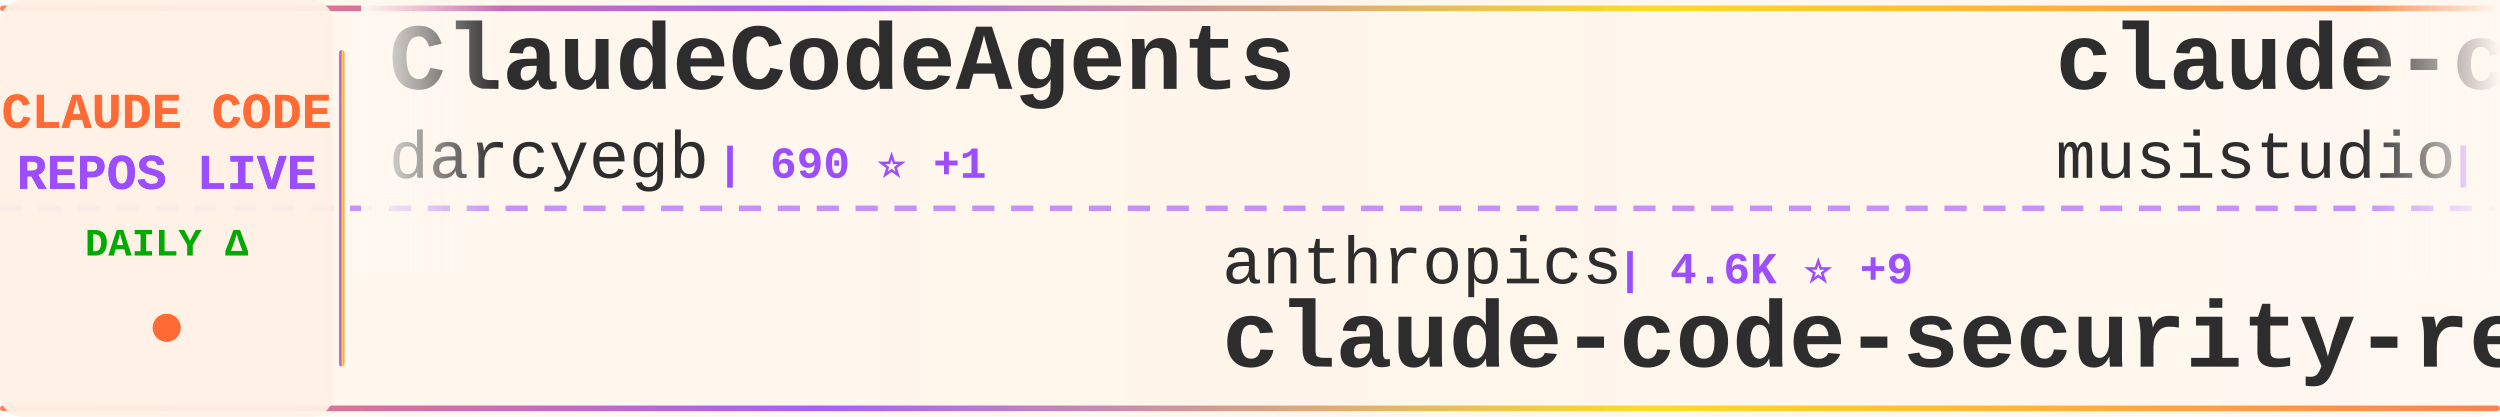
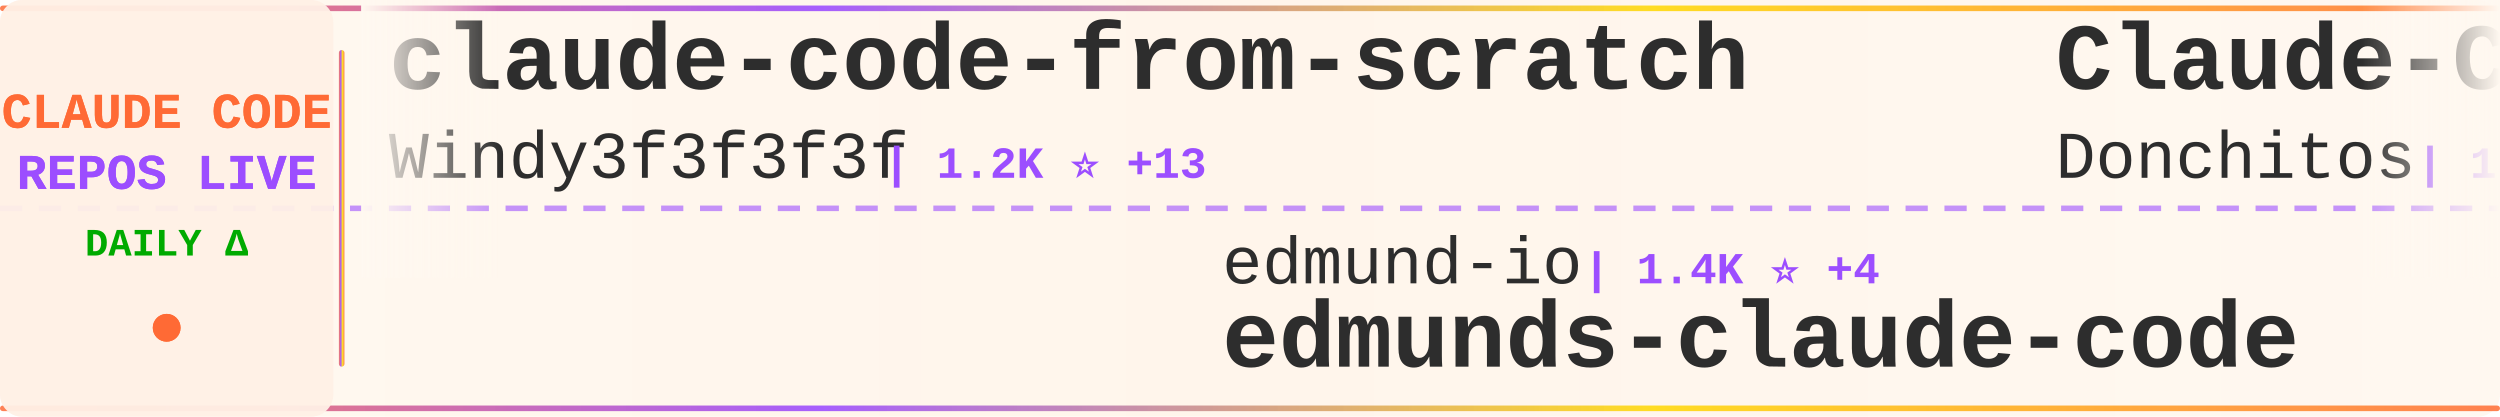
<svg xmlns="http://www.w3.org/2000/svg" width="900" height="150">
  <defs>
    <linearGradient id="tickerBg" x1="0%" y1="0%" x2="100%" y2="0%">
      <stop offset="0%" style="stop-color:#fff8f0;stop-opacity:0.98" />
      <stop offset="50%" style="stop-color:#fff5eb;stop-opacity:1" />
      <stop offset="100%" style="stop-color:#fff8f0;stop-opacity:0.98" />
    </linearGradient>
    <linearGradient id="borderGrad" x1="0%" y1="0%" x2="100%" y2="0%">
      <stop offset="0%" style="stop-color:#FF6B35;stop-opacity:0.85">
        <animate attributeName="stop-opacity" values="0.85;1;0.85" dur="2s" repeatCount="indefinite" />
      </stop>
      <stop offset="33%" style="stop-color:#9C4EFF;stop-opacity:0.9">
        <animate attributeName="stop-opacity" values="0.9;1;0.9" dur="2.2s" repeatCount="indefinite" />
      </stop>
      <stop offset="66%" style="stop-color:#FFD700;stop-opacity:0.85">
        <animate attributeName="stop-opacity" values="0.85;1;0.85" dur="1.8s" repeatCount="indefinite" />
      </stop>
      <stop offset="100%" style="stop-color:#FF6B35;stop-opacity:0.85">
        <animate attributeName="stop-opacity" values="0.85;1;0.85" dur="2s" repeatCount="indefinite" />
      </stop>
    </linearGradient>
    <filter id="textGlow">
      <feGaussianBlur stdDeviation="0.15" result="coloredBlur" />
      <feMerge>
        <feMergeNode in="coloredBlur" />
        <feMergeNode in="SourceGraphic" />
      </feMerge>
    </filter>
    <filter id="metricGlow">
      <feGaussianBlur stdDeviation="0.2" result="coloredBlur" />
      <feMerge>
        <feMergeNode in="coloredBlur" />
        <feMergeNode in="SourceGraphic" />
      </feMerge>
    </filter>
    <linearGradient id="leftFade" x1="0%" y1="0%" x2="100%" y2="0%">
      <stop offset="0%" style="stop-color:#fff8f0;stop-opacity:1" />
      <stop offset="100%" style="stop-color:#fff8f0;stop-opacity:0" />
    </linearGradient>
    <linearGradient id="rightFade" x1="0%" y1="0%" x2="100%" y2="0%">
      <stop offset="0%" style="stop-color:#fff8f0;stop-opacity:0" />
      <stop offset="100%" style="stop-color:#fff8f0;stop-opacity:1" />
    </linearGradient>
  </defs>
  <rect width="900" height="150" fill="url(#tickerBg)" rx="8" />
  <rect x="0" y="2" width="900" height="2" fill="url(#borderGrad)" rx="1" />
  <rect x="0" y="146" width="900" height="2" fill="url(#borderGrad)" rx="1" />
  <line x1="0" y1="75" x2="900" y2="75" stroke="#9C4EFF" stroke-width="2" stroke-dasharray="8 6" opacity="0.6" />
  <rect x="0" y="0" width="120" height="150" fill="#fff0e6" opacity="0.95" rx="8" />
  <text x="60" y="46" font-family="'Courier New', monospace" font-size="18" font-weight="bold" fill="#FF6B35" text-anchor="middle" filter="url(#textGlow)">
    CLAUDE CODE
  </text>
  <text x="60" y="68" font-family="'Courier New', monospace" font-size="18" font-weight="bold" fill="#9C4EFF" text-anchor="middle" filter="url(#textGlow)">
    REPOS LIVE
  </text>
  <text x="60" y="92" font-family="'Courier New', monospace" font-size="14" font-weight="bold" fill="#00aa00" text-anchor="middle">
    DAILY Δ
  </text>
  <circle cx="60" cy="118" r="5" fill="#FF6B35" filter="url(#metricGlow)">
    <animate attributeName="r" values="4;6;4" dur="1.5s" repeatCount="indefinite" />
    <animate attributeName="opacity" values="0.6;1;0.6" dur="1.5s" repeatCount="indefinite" />
  </circle>
  <rect x="122" y="18" width="2" height="114" fill="url(#borderGrad)" rx="1" />
  <clipPath id="tickerClip">
    <rect x="130" y="0" width="770" height="150" />
  </clipPath>
  <g clip-path="url(#tickerClip)">
    <g id="tickerItems">
      <animateTransform attributeName="transform" attributeType="XML" type="translate" from="0 0" to="-3000 0" dur="54s" repeatCount="indefinite" />
      <g transform="translate(0, 0)">
-         <text x="140" y="32" font-family="'Courier New', monospace" font-size="34" font-weight="bold" fill="#2d2d2d">ClaudeCodeAgents</text>
-         <text x="140" y="64" font-family="'Courier New', monospace" font-size="24" font-weight="normal" fill="#2d2d2d" opacity="1.0">darcyegb</text>
-         <text x="258" y="64" font-family="'Courier New', monospace" font-size="16" font-weight="bold" fill="#9C4EFF"> | 690 ⭐ +1</text>
+         <text x="140" y="32" font-family="'Courier New', monospace" font-size="34" font-weight="bold" fill="#2d2d2d">claude-code-from-scratch</text>
+         <text x="140" y="64" font-family="'Courier New', monospace" font-size="24" font-weight="normal" fill="#2d2d2d" opacity="1.0">Windy3f3f3f3f</text>
+         <text x="318" y="64" font-family="'Courier New', monospace" font-size="16" font-weight="bold" fill="#9C4EFF"> | 1.2K ⭐ +13</text>
      </g>
      <g transform="translate(300, 0)">
-         <text x="140" y="102" font-family="'Courier New', monospace" font-size="24" font-weight="normal" fill="#2d2d2d" opacity="1.0">anthropics</text>
-         <text x="282" y="102" font-family="'Courier New', monospace" font-size="16" font-weight="bold" fill="#9C4EFF"> | 4.6K ⭐ +9</text>
-         <text x="140" y="132" font-family="'Courier New', monospace" font-size="34" font-weight="bold" fill="#2d2d2d">claude-code-security-rev...</text>
+         <text x="140" y="102" font-family="'Courier New', monospace" font-size="24" font-weight="normal" fill="#2d2d2d" opacity="1.0">edmund-io</text>
+         <text x="270" y="102" font-family="'Courier New', monospace" font-size="16" font-weight="bold" fill="#9C4EFF"> | 1.4K ⭐ +4</text>
+         <text x="140" y="132" font-family="'Courier New', monospace" font-size="34" font-weight="bold" fill="#2d2d2d">edmunds-claude-code</text>
      </g>
      <g transform="translate(600, 0)">
-         <text x="140" y="32" font-family="'Courier New', monospace" font-size="34" font-weight="bold" fill="#2d2d2d">claude-code-router</text>
-         <text x="140" y="64" font-family="'Courier New', monospace" font-size="24" font-weight="normal" fill="#2d2d2d" opacity="1.0">musistudio</text>
-         <text x="282" y="64" font-family="'Courier New', monospace" font-size="16" font-weight="bold" fill="#9C4EFF"> | 33.9K ⭐ +68</text>
+         <text x="140" y="32" font-family="'Courier New', monospace" font-size="34" font-weight="bold" fill="#2d2d2d">Claude-Code-Game-Studios</text>
+         <text x="140" y="64" font-family="'Courier New', monospace" font-size="24" font-weight="normal" fill="#2d2d2d" opacity="1.0">Donchitos</text>
+         <text x="270" y="64" font-family="'Courier New', monospace" font-size="16" font-weight="bold" fill="#9C4EFF"> | 18.5K ⭐ +308</text>
      </g>
      <g transform="translate(900, 0)">
-         <text x="140" y="102" font-family="'Courier New', monospace" font-size="24" font-weight="normal" fill="#2d2d2d" opacity="1.0">nanocoai</text>
-         <text x="258" y="102" font-family="'Courier New', monospace" font-size="16" font-weight="bold" fill="#9C4EFF"> | 28.8K ⭐ +45</text>
-         <text x="140" y="132" font-family="'Courier New', monospace" font-size="34" font-weight="bold" fill="#2d2d2d">nanoclaw</text>
+         <text x="140" y="102" font-family="'Courier New', monospace" font-size="24" font-weight="normal" fill="#2d2d2d" opacity="1.0">wshobson</text>
+         <text x="258" y="102" font-family="'Courier New', monospace" font-size="16" font-weight="bold" fill="#9C4EFF"> | 35.3K ⭐ +72</text>
+         <text x="140" y="132" font-family="'Courier New', monospace" font-size="34" font-weight="bold" fill="#2d2d2d">agents</text>
      </g>
      <g transform="translate(1200, 0)">
-         <text x="140" y="32" font-family="'Courier New', monospace" font-size="34" font-weight="bold" fill="#2d2d2d">claude-code</text>
-         <text x="140" y="64" font-family="'Courier New', monospace" font-size="24" font-weight="normal" fill="#2d2d2d" opacity="1.0">T-Lab-CUHKSZ</text>
-         <text x="306" y="64" font-family="'Courier New', monospace" font-size="16" font-weight="bold" fill="#9C4EFF"> | 309 ⭐</text>
+         <text x="140" y="32" font-family="'Courier New', monospace" font-size="34" font-weight="bold" fill="#2d2d2d">cc-switch</text>
+         <text x="140" y="64" font-family="'Courier New', monospace" font-size="24" font-weight="normal" fill="#2d2d2d" opacity="1.0">farion1231</text>
+         <text x="282" y="64" font-family="'Courier New', monospace" font-size="16" font-weight="bold" fill="#9C4EFF"> | 68.4K ⭐ +1.3K</text>
      </g>
      <g transform="translate(1500, 0)">
-         <text x="140" y="102" font-family="'Courier New', monospace" font-size="24" font-weight="normal" fill="#2d2d2d" opacity="1.0">guanshan</text>
-         <text x="258" y="102" font-family="'Courier New', monospace" font-size="16" font-weight="bold" fill="#9C4EFF"> | 59 ⭐</text>
-         <text x="140" y="132" font-family="'Courier New', monospace" font-size="34" font-weight="bold" fill="#2d2d2d">ClaudeCode</text>
+         <text x="140" y="102" font-family="'Courier New', monospace" font-size="24" font-weight="normal" fill="#2d2d2d" opacity="1.0">pengchengneo</text>
+         <text x="306" y="102" font-family="'Courier New', monospace" font-size="16" font-weight="bold" fill="#9C4EFF"> | 1.3K ⭐ +6</text>
+         <text x="140" y="132" font-family="'Courier New', monospace" font-size="34" font-weight="bold" fill="#2d2d2d">Claude-Code</text>
      </g>
      <g transform="translate(1800, 0)">
-         <text x="140" y="32" font-family="'Courier New', monospace" font-size="34" font-weight="bold" fill="#2d2d2d">claude-code-workflows</text>
-         <text x="140" y="64" font-family="'Courier New', monospace" font-size="24" font-weight="normal" fill="#2d2d2d" opacity="1.0">OneRedOak</text>
-         <text x="270" y="64" font-family="'Courier New', monospace" font-size="16" font-weight="bold" fill="#9C4EFF"> | 3.8K ⭐</text>
+         <text x="140" y="32" font-family="'Courier New', monospace" font-size="34" font-weight="bold" fill="#2d2d2d">claude-task-master</text>
+         <text x="140" y="64" font-family="'Courier New', monospace" font-size="24" font-weight="normal" fill="#2d2d2d" opacity="1.0">eyaltoledano</text>
+         <text x="306" y="64" font-family="'Courier New', monospace" font-size="16" font-weight="bold" fill="#9C4EFF"> | 27.1K ⭐ +17</text>
      </g>
      <g transform="translate(2100, 0)">
-         <text x="140" y="102" font-family="'Courier New', monospace" font-size="24" font-weight="normal" fill="#2d2d2d" opacity="1.0">kodu-ai</text>
-         <text x="246" y="102" font-family="'Courier New', monospace" font-size="16" font-weight="bold" fill="#9C4EFF"> | 5.3K ⭐</text>
-         <text x="140" y="132" font-family="'Courier New', monospace" font-size="34" font-weight="bold" fill="#2d2d2d">claude-coder</text>
+         <text x="140" y="102" font-family="'Courier New', monospace" font-size="24" font-weight="normal" fill="#2d2d2d" opacity="1.0">huangserva</text>
+         <text x="282" y="102" font-family="'Courier New', monospace" font-size="16" font-weight="bold" fill="#9C4EFF"> | 579 ⭐ +1</text>
+         <text x="140" y="132" font-family="'Courier New', monospace" font-size="34" font-weight="bold" fill="#2d2d2d">claude-code-cli</text>
      </g>
      <g transform="translate(2400, 0)">
-         <text x="140" y="32" font-family="'Courier New', monospace" font-size="34" font-weight="bold" fill="#2d2d2d">claude_codex_bridge</text>
-         <text x="140" y="64" font-family="'Courier New', monospace" font-size="24" font-weight="normal" fill="#2d2d2d" opacity="1.0">SeemSeam</text>
-         <text x="258" y="64" font-family="'Courier New', monospace" font-size="16" font-weight="bold" fill="#9C4EFF"> | 2.5K ⭐ +23</text>
+         <text x="140" y="32" font-family="'Courier New', monospace" font-size="34" font-weight="bold" fill="#2d2d2d">claude-code</text>
+         <text x="140" y="64" font-family="'Courier New', monospace" font-size="24" font-weight="normal" fill="#2d2d2d" opacity="1.0">codeaashu</text>
+         <text x="270" y="64" font-family="'Courier New', monospace" font-size="16" font-weight="bold" fill="#9C4EFF"> | 2.5K ⭐ +17</text>
      </g>
      <g transform="translate(2700, 0)">
-         <text x="140" y="102" font-family="'Courier New', monospace" font-size="24" font-weight="normal" fill="#2d2d2d" opacity="1.0">AICoderTudou</text>
-         <text x="306" y="102" font-family="'Courier New', monospace" font-size="16" font-weight="bold" fill="#9C4EFF"> | 499 ⭐ +1</text>
-         <text x="140" y="132" font-family="'Courier New', monospace" font-size="34" font-weight="bold" fill="#2d2d2d">claude-code-tudou</text>
+         <text x="140" y="102" font-family="'Courier New', monospace" font-size="24" font-weight="normal" fill="#2d2d2d" opacity="1.0">SeemSeam</text>
+         <text x="258" y="102" font-family="'Courier New', monospace" font-size="16" font-weight="bold" fill="#9C4EFF"> | 2.5K ⭐ +19</text>
+         <text x="140" y="132" font-family="'Courier New', monospace" font-size="34" font-weight="bold" fill="#2d2d2d">claude_codex_bridge</text>
      </g>
      <g transform="translate(3000, 0)">
-         <text x="140" y="32" font-family="'Courier New', monospace" font-size="34" font-weight="bold" fill="#2d2d2d">ClaudeCodeAgents</text>
-         <text x="140" y="64" font-family="'Courier New', monospace" font-size="24" font-weight="normal" fill="#2d2d2d" opacity="1.0">darcyegb</text>
-         <text x="258" y="64" font-family="'Courier New', monospace" font-size="16" font-weight="bold" fill="#9C4EFF"> | 690 ⭐ +1</text>
+         <text x="140" y="32" font-family="'Courier New', monospace" font-size="34" font-weight="bold" fill="#2d2d2d">claude-code-from-scratch</text>
+         <text x="140" y="64" font-family="'Courier New', monospace" font-size="24" font-weight="normal" fill="#2d2d2d" opacity="1.0">Windy3f3f3f3f</text>
+         <text x="318" y="64" font-family="'Courier New', monospace" font-size="16" font-weight="bold" fill="#9C4EFF"> | 1.2K ⭐ +13</text>
      </g>
      <g transform="translate(3300, 0)">
-         <text x="140" y="102" font-family="'Courier New', monospace" font-size="24" font-weight="normal" fill="#2d2d2d" opacity="1.0">anthropics</text>
-         <text x="282" y="102" font-family="'Courier New', monospace" font-size="16" font-weight="bold" fill="#9C4EFF"> | 4.6K ⭐ +9</text>
-         <text x="140" y="132" font-family="'Courier New', monospace" font-size="34" font-weight="bold" fill="#2d2d2d">claude-code-security-rev...</text>
+         <text x="140" y="102" font-family="'Courier New', monospace" font-size="24" font-weight="normal" fill="#2d2d2d" opacity="1.0">edmund-io</text>
+         <text x="270" y="102" font-family="'Courier New', monospace" font-size="16" font-weight="bold" fill="#9C4EFF"> | 1.4K ⭐ +4</text>
+         <text x="140" y="132" font-family="'Courier New', monospace" font-size="34" font-weight="bold" fill="#2d2d2d">edmunds-claude-code</text>
      </g>
      <g transform="translate(3600, 0)">
-         <text x="140" y="32" font-family="'Courier New', monospace" font-size="34" font-weight="bold" fill="#2d2d2d">claude-code-router</text>
-         <text x="140" y="64" font-family="'Courier New', monospace" font-size="24" font-weight="normal" fill="#2d2d2d" opacity="1.0">musistudio</text>
-         <text x="282" y="64" font-family="'Courier New', monospace" font-size="16" font-weight="bold" fill="#9C4EFF"> | 33.9K ⭐ +68</text>
+         <text x="140" y="32" font-family="'Courier New', monospace" font-size="34" font-weight="bold" fill="#2d2d2d">Claude-Code-Game-Studios</text>
+         <text x="140" y="64" font-family="'Courier New', monospace" font-size="24" font-weight="normal" fill="#2d2d2d" opacity="1.0">Donchitos</text>
+         <text x="270" y="64" font-family="'Courier New', monospace" font-size="16" font-weight="bold" fill="#9C4EFF"> | 18.5K ⭐ +308</text>
      </g>
      <g transform="translate(3900, 0)">
-         <text x="140" y="102" font-family="'Courier New', monospace" font-size="24" font-weight="normal" fill="#2d2d2d" opacity="1.0">nanocoai</text>
-         <text x="258" y="102" font-family="'Courier New', monospace" font-size="16" font-weight="bold" fill="#9C4EFF"> | 28.8K ⭐ +45</text>
-         <text x="140" y="132" font-family="'Courier New', monospace" font-size="34" font-weight="bold" fill="#2d2d2d">nanoclaw</text>
+         <text x="140" y="102" font-family="'Courier New', monospace" font-size="24" font-weight="normal" fill="#2d2d2d" opacity="1.0">wshobson</text>
+         <text x="258" y="102" font-family="'Courier New', monospace" font-size="16" font-weight="bold" fill="#9C4EFF"> | 35.3K ⭐ +72</text>
+         <text x="140" y="132" font-family="'Courier New', monospace" font-size="34" font-weight="bold" fill="#2d2d2d">agents</text>
      </g>
    </g>
  </g>
  <rect x="130" y="0" width="50" height="100" fill="url(#leftFade)" />
  <rect x="850" y="0" width="50" height="100" fill="url(#rightFade)" />
</svg>
